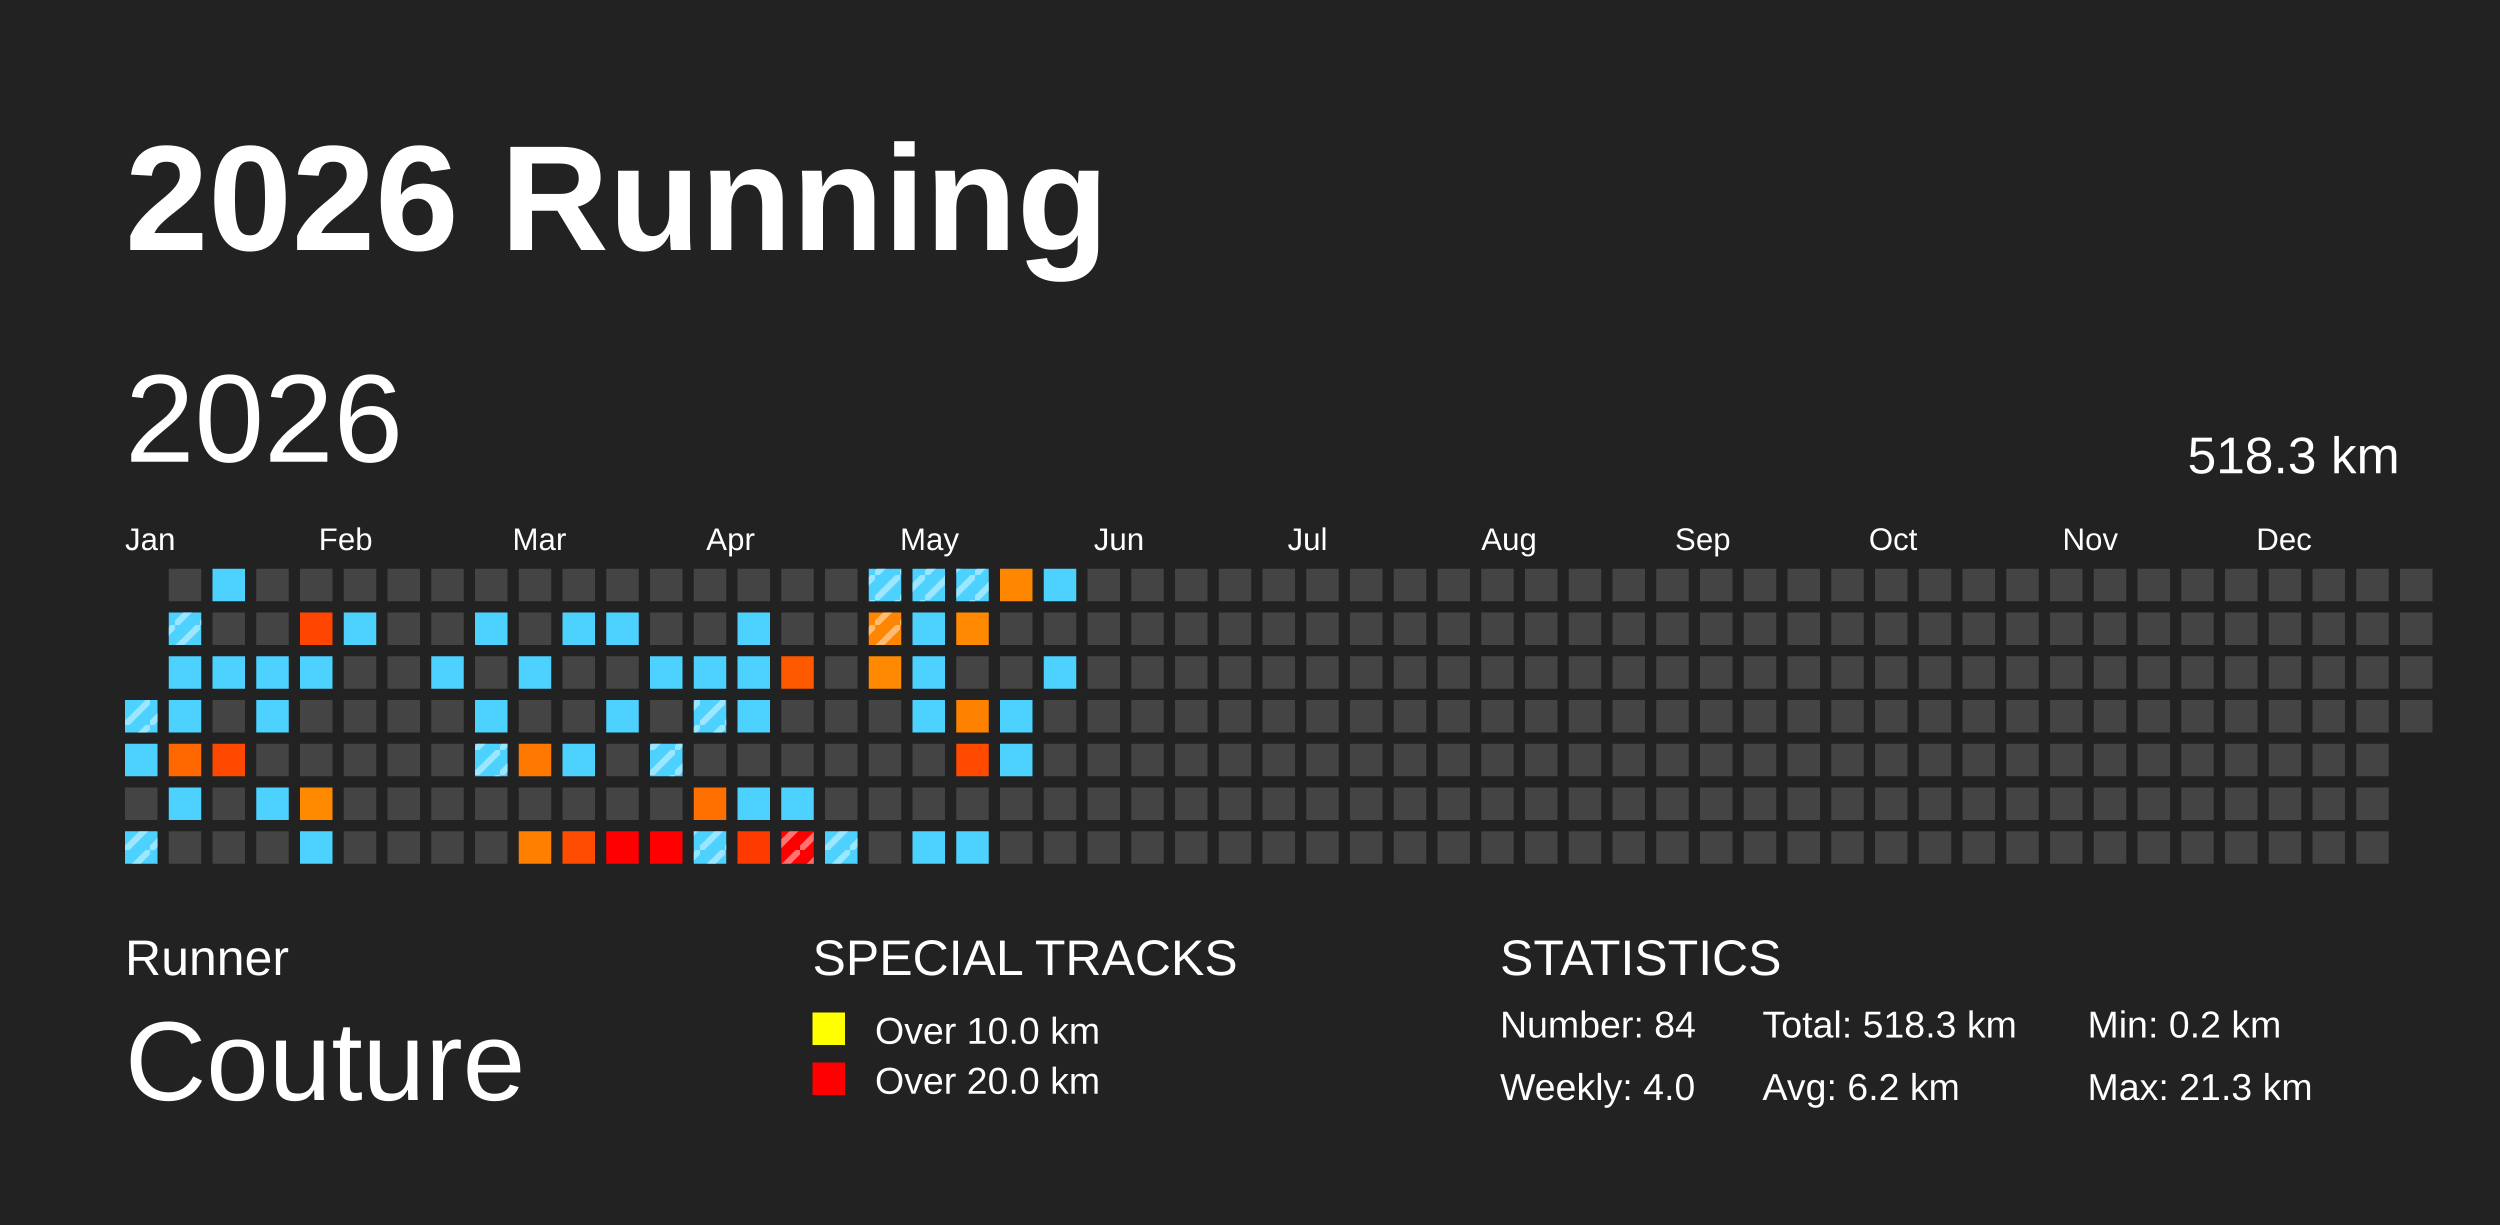
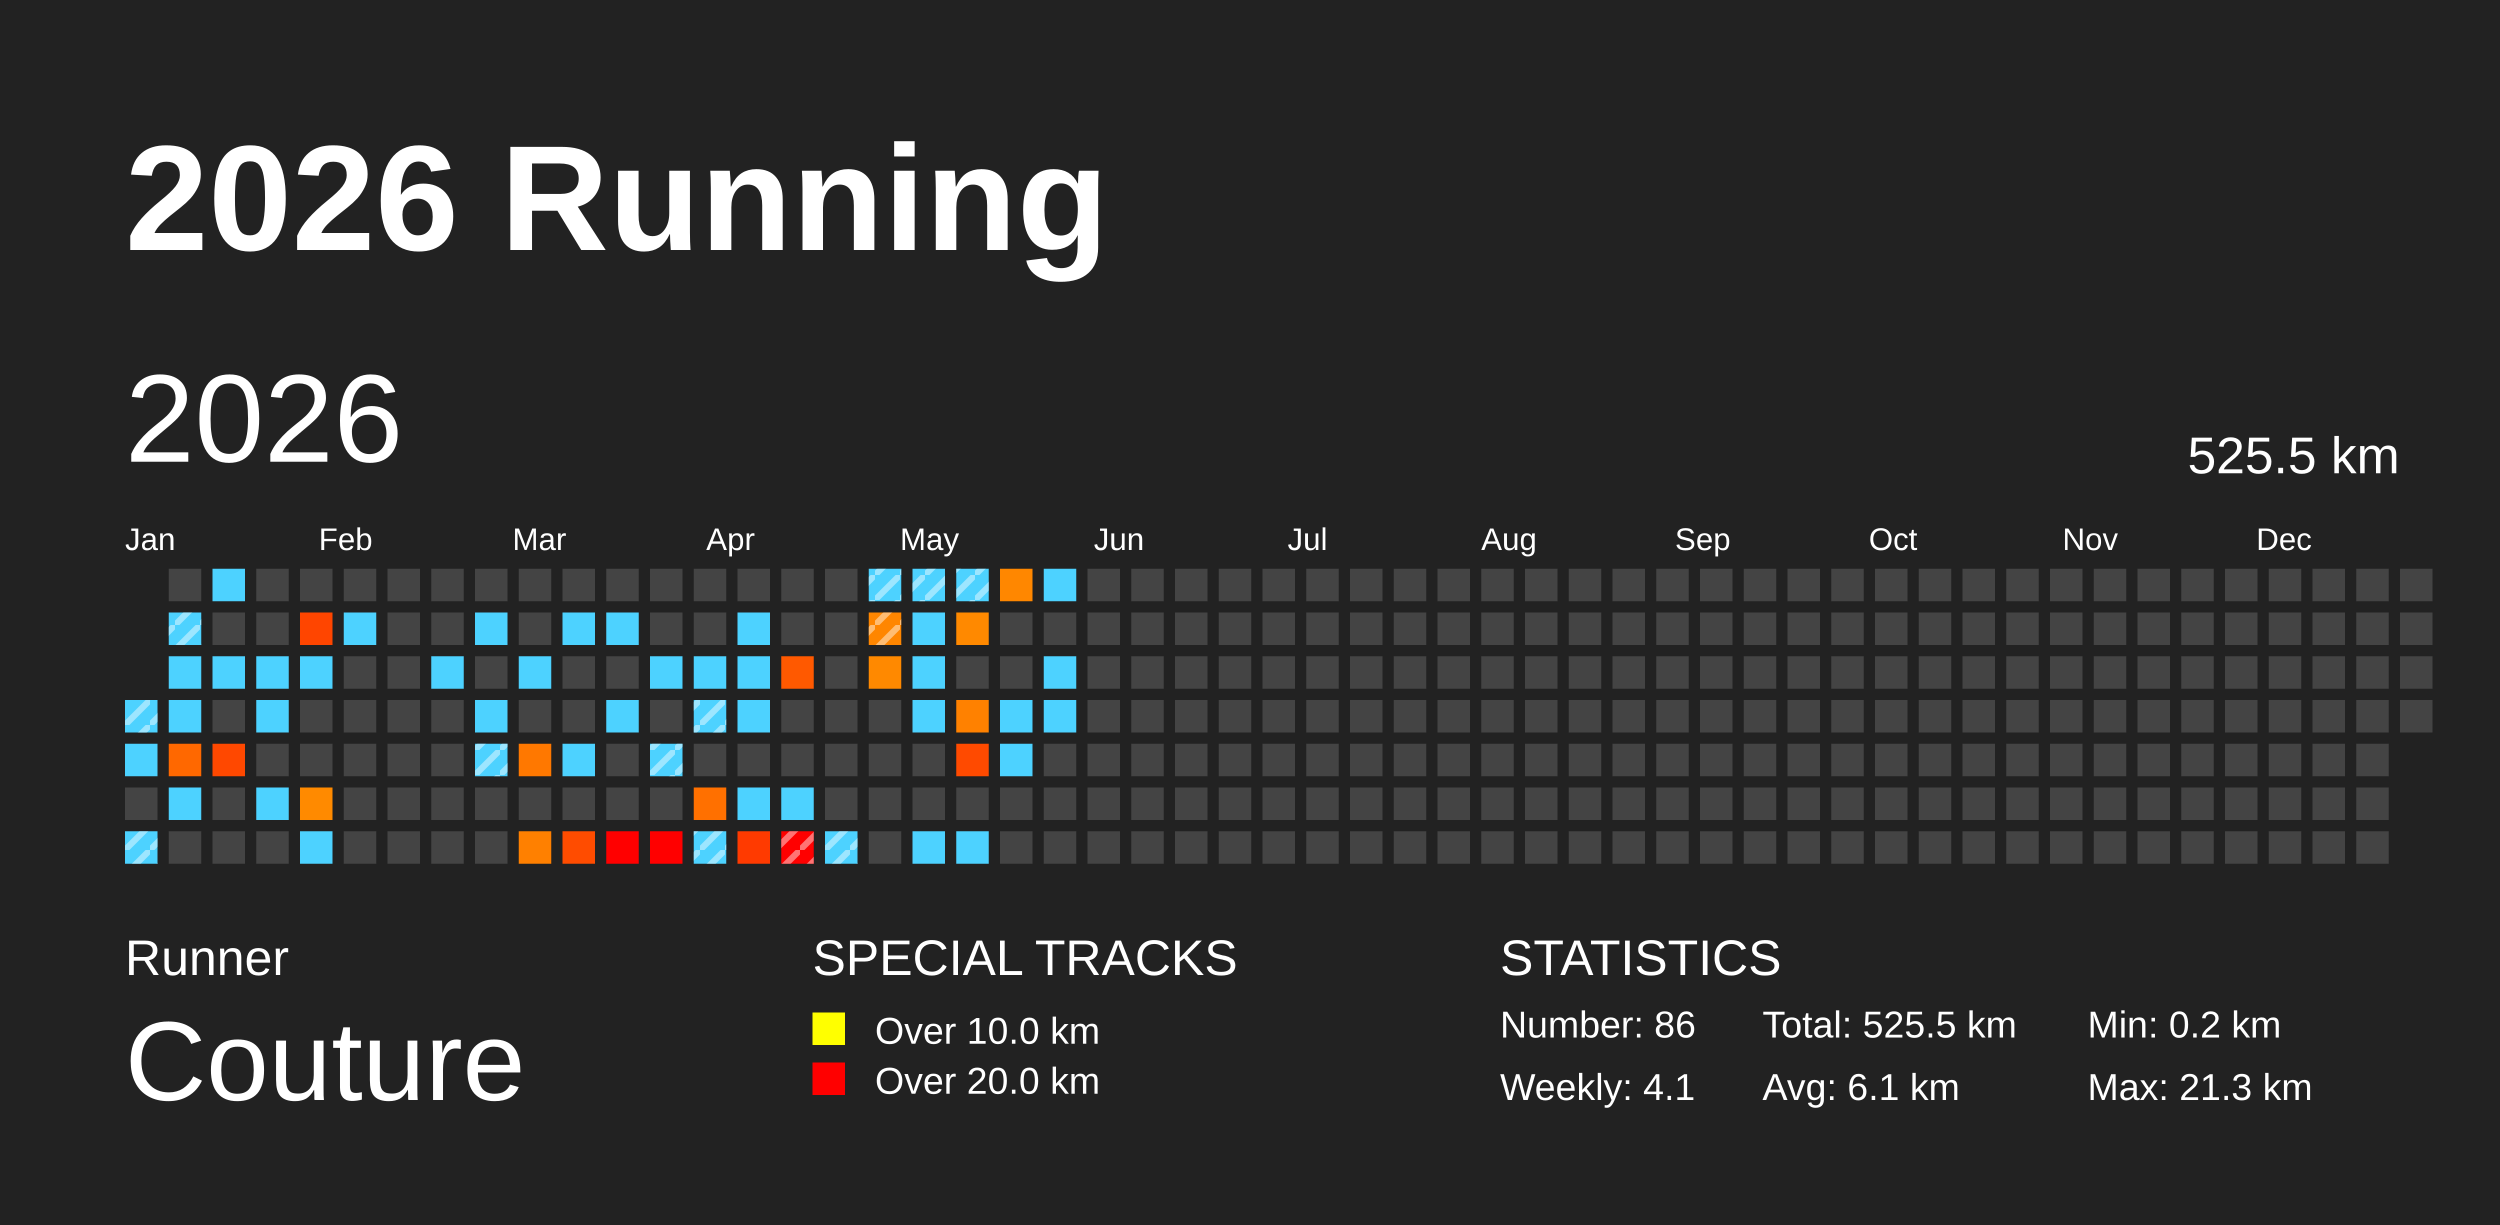
<svg xmlns="http://www.w3.org/2000/svg" baseProfile="full" height="98mm" version="1.1" viewBox="0,0,200,98" width="200mm">
  <defs>
    <pattern height="2" id="indoor-stripe" patternUnits="userSpaceOnUse" width="2">
      <line stroke="white" stroke-opacity="0.45" stroke-width="0.5" x1="0" x2="2" y1="2" y2="0" />
    </pattern>
  </defs>
  <rect fill="#222222" height="98" width="200" x="0" y="0" />
  <text fill="#FFFFFF" style="font-size:12px; font-family:Arial; font-weight:bold;" x="10" y="20">2026 Running</text>
  <text fill="#FFFFFF" style="font-size:4px; font-family:Arial" x="10" y="78">Runner</text>
  <text fill="#FFFFFF" style="font-size:9px; font-family:Arial" x="10" y="88">Couture</text>
  <text fill="#FFFFFF" style="font-size:4px; font-family:Arial" x="65" y="78">SPECIAL TRACKS</text>
  <rect fill="yellow" height="2.6" width="2.6" x="65" y="81" />
  <text fill="#FFFFFF" style="font-size:3px; font-family:Arial" x="70" y="83.5">Over 10.0 km</text>
  <rect fill="red" height="2.6" width="2.6" x="65" y="85" />
  <text fill="#FFFFFF" style="font-size:3px; font-family:Arial" x="70" y="87.5">Over 20.0 km</text>
  <text fill="#FFFFFF" style="font-size:4px; font-family:Arial" x="120" y="78">STATISTICS</text>
-   <text fill="#FFFFFF" style="font-size:3px; font-family:Arial" x="120" y="83">Number: 84</text>
-   <text fill="#FFFFFF" style="font-size:3px; font-family:Arial" x="120" y="88">Weekly: 4.0</text>
-   <text fill="#FFFFFF" style="font-size:3px; font-family:Arial" x="141" y="83">Total: 518.3 km</text>
-   <text fill="#FFFFFF" style="font-size:3px; font-family:Arial" x="141" y="88">Avg: 6.2 km</text>
+   <text fill="#FFFFFF" style="font-size:3px; font-family:Arial" x="120" y="83">Number: 86</text>
+   <text fill="#FFFFFF" style="font-size:3px; font-family:Arial" x="120" y="88">Weekly: 4.1</text>
+   <text fill="#FFFFFF" style="font-size:3px; font-family:Arial" x="141" y="83">Total: 525.5 km</text>
+   <text fill="#FFFFFF" style="font-size:3px; font-family:Arial" x="141" y="88">Avg: 6.1 km</text>
  <text fill="#FFFFFF" style="font-size:3px; font-family:Arial" x="167" y="83">Min: 0.2 km</text>
  <text fill="#FFFFFF" style="font-size:3px; font-family:Arial" x="167" y="88">Max: 21.3 km</text>
  <text dominant-baseline="hanging" fill="#FFFFFF" style="font-size:10.0px; font-family:Arial;" x="10" y="30">2026</text>
-   <text dominant-baseline="hanging" fill="#FFFFFF" style="font-size:4.125px; font-family:Arial;" x="175" y="35">518.3 km</text>
+   <text dominant-baseline="hanging" fill="#FFFFFF" style="font-size:4.125px; font-family:Arial;" x="175" y="35">525.5 km</text>
  <text fill="#FFFFFF" style="font-size:2.5px; font-family:Arial" x="10.0" y="44">Jan</text>
  <text fill="#FFFFFF" style="font-size:2.5px; font-family:Arial" x="25.5" y="44">Feb</text>
  <text fill="#FFFFFF" style="font-size:2.5px; font-family:Arial" x="41.0" y="44">Mar</text>
  <text fill="#FFFFFF" style="font-size:2.5px; font-family:Arial" x="56.5" y="44">Apr</text>
  <text fill="#FFFFFF" style="font-size:2.5px; font-family:Arial" x="72.0" y="44">May</text>
  <text fill="#FFFFFF" style="font-size:2.5px; font-family:Arial" x="87.5" y="44">Jun</text>
  <text fill="#FFFFFF" style="font-size:2.5px; font-family:Arial" x="103.0" y="44">Jul</text>
  <text fill="#FFFFFF" style="font-size:2.5px; font-family:Arial" x="118.5" y="44">Aug</text>
  <text fill="#FFFFFF" style="font-size:2.5px; font-family:Arial" x="134.0" y="44">Sep</text>
  <text fill="#FFFFFF" style="font-size:2.5px; font-family:Arial" x="149.5" y="44">Oct</text>
  <text fill="#FFFFFF" style="font-size:2.5px; font-family:Arial" x="165.0" y="44">Nov</text>
  <text fill="#FFFFFF" style="font-size:2.5px; font-family:Arial" x="180.5" y="44">Dec</text>
  <rect fill="#4dd2ff" height="2.6" width="2.6" x="10.0" y="56.0" />
  <rect fill="url(#indoor-stripe)" height="2.6" width="2.6" x="10.0" y="56.0" />
  <rect fill="#4dd2ff" height="2.6" width="2.6" x="10.0" y="59.5" />
  <rect fill="#444444" height="2.6" width="2.6" x="10.0" y="63.0" />
  <rect fill="#4dd2ff" height="2.6" width="2.6" x="10.0" y="66.5" />
  <rect fill="url(#indoor-stripe)" height="2.6" width="2.6" x="10.0" y="66.5" />
  <rect fill="#444444" height="2.6" width="2.6" x="13.5" y="45.5" />
  <rect fill="#4dd2ff" height="2.6" width="2.6" x="13.5" y="49.0" />
  <rect fill="url(#indoor-stripe)" height="2.6" width="2.6" x="13.5" y="49.0" />
  <rect fill="#4dd2ff" height="2.6" width="2.6" x="13.5" y="52.5" />
  <rect fill="#4dd2ff" height="2.6" width="2.6" x="13.5" y="56.0" />
  <rect fill="#ff6800" height="2.6" width="2.6" x="13.5" y="59.5" />
  <rect fill="#4dd2ff" height="2.6" width="2.6" x="13.5" y="63.0" />
  <rect fill="#444444" height="2.6" width="2.6" x="13.5" y="66.5" />
  <rect fill="#4dd2ff" height="2.6" width="2.6" x="17.0" y="45.5" />
  <rect fill="#444444" height="2.6" width="2.6" x="17.0" y="49.0" />
  <rect fill="#4dd2ff" height="2.6" width="2.6" x="17.0" y="52.5" />
  <rect fill="#444444" height="2.6" width="2.6" x="17.0" y="56.0" />
  <rect fill="#ff4800" height="2.6" width="2.6" x="17.0" y="59.5" />
  <rect fill="#444444" height="2.6" width="2.6" x="17.0" y="63.0" />
  <rect fill="#444444" height="2.6" width="2.6" x="17.0" y="66.5" />
  <rect fill="#444444" height="2.6" width="2.6" x="20.5" y="45.5" />
  <rect fill="#444444" height="2.6" width="2.6" x="20.5" y="49.0" />
  <rect fill="#4dd2ff" height="2.6" width="2.6" x="20.5" y="52.5" />
  <rect fill="#4dd2ff" height="2.6" width="2.6" x="20.5" y="56.0" />
  <rect fill="#444444" height="2.6" width="2.6" x="20.5" y="59.5" />
  <rect fill="#4dd2ff" height="2.6" width="2.6" x="20.5" y="63.0" />
  <rect fill="#444444" height="2.6" width="2.6" x="20.5" y="66.5" />
  <rect fill="#444444" height="2.6" width="2.6" x="24.0" y="45.5" />
  <rect fill="#ff4500" height="2.6" width="2.6" x="24.0" y="49.0" />
  <rect fill="#4dd2ff" height="2.6" width="2.6" x="24.0" y="52.5" />
  <rect fill="#444444" height="2.6" width="2.6" x="24.0" y="56.0" />
  <rect fill="#444444" height="2.6" width="2.6" x="24.0" y="59.5" />
  <rect fill="#ff8a00" height="2.6" width="2.6" x="24.0" y="63.0" />
  <rect fill="#4dd2ff" height="2.6" width="2.6" x="24.0" y="66.5" />
  <rect fill="#444444" height="2.6" width="2.6" x="27.5" y="45.5" />
  <rect fill="#4dd2ff" height="2.6" width="2.6" x="27.5" y="49.0" />
  <rect fill="#444444" height="2.6" width="2.6" x="27.5" y="52.5" />
  <rect fill="#444444" height="2.6" width="2.6" x="27.5" y="56.0" />
  <rect fill="#444444" height="2.6" width="2.6" x="27.5" y="59.5" />
  <rect fill="#444444" height="2.6" width="2.6" x="27.5" y="63.0" />
  <rect fill="#444444" height="2.6" width="2.6" x="27.5" y="66.5" />
  <rect fill="#444444" height="2.6" width="2.6" x="31.0" y="45.5" />
  <rect fill="#444444" height="2.6" width="2.6" x="31.0" y="49.0" />
  <rect fill="#444444" height="2.6" width="2.6" x="31.0" y="52.5" />
  <rect fill="#444444" height="2.6" width="2.6" x="31.0" y="56.0" />
  <rect fill="#444444" height="2.6" width="2.6" x="31.0" y="59.5" />
  <rect fill="#444444" height="2.6" width="2.6" x="31.0" y="63.0" />
  <rect fill="#444444" height="2.6" width="2.6" x="31.0" y="66.5" />
  <rect fill="#444444" height="2.6" width="2.6" x="34.5" y="45.5" />
  <rect fill="#444444" height="2.6" width="2.6" x="34.5" y="49.0" />
  <rect fill="#4dd2ff" height="2.6" width="2.6" x="34.5" y="52.5" />
  <rect fill="#444444" height="2.6" width="2.6" x="34.5" y="56.0" />
  <rect fill="#444444" height="2.6" width="2.6" x="34.5" y="59.5" />
  <rect fill="#444444" height="2.6" width="2.6" x="34.5" y="63.0" />
  <rect fill="#444444" height="2.6" width="2.6" x="34.5" y="66.5" />
  <rect fill="#444444" height="2.6" width="2.6" x="38.0" y="45.5" />
  <rect fill="#4dd2ff" height="2.6" width="2.6" x="38.0" y="49.0" />
  <rect fill="#444444" height="2.6" width="2.6" x="38.0" y="52.5" />
  <rect fill="#4dd2ff" height="2.6" width="2.6" x="38.0" y="56.0" />
  <rect fill="#4dd2ff" height="2.6" width="2.6" x="38.0" y="59.5" />
  <rect fill="url(#indoor-stripe)" height="2.6" width="2.6" x="38.0" y="59.5" />
  <rect fill="#444444" height="2.6" width="2.6" x="38.0" y="63.0" />
  <rect fill="#444444" height="2.6" width="2.6" x="38.0" y="66.5" />
  <rect fill="#444444" height="2.6" width="2.6" x="41.5" y="45.5" />
  <rect fill="#444444" height="2.6" width="2.6" x="41.5" y="49.0" />
  <rect fill="#4dd2ff" height="2.6" width="2.6" x="41.5" y="52.5" />
  <rect fill="#444444" height="2.6" width="2.6" x="41.5" y="56.0" />
  <rect fill="#ff7800" height="2.6" width="2.6" x="41.5" y="59.5" />
  <rect fill="#444444" height="2.6" width="2.6" x="41.5" y="63.0" />
  <rect fill="#ff8000" height="2.6" width="2.6" x="41.5" y="66.5" />
  <rect fill="#444444" height="2.6" width="2.6" x="45.0" y="45.5" />
  <rect fill="#4dd2ff" height="2.6" width="2.6" x="45.0" y="49.0" />
  <rect fill="#444444" height="2.6" width="2.6" x="45.0" y="52.5" />
  <rect fill="#444444" height="2.6" width="2.6" x="45.0" y="56.0" />
  <rect fill="#4dd2ff" height="2.6" width="2.6" x="45.0" y="59.5" />
  <rect fill="#444444" height="2.6" width="2.6" x="45.0" y="63.0" />
  <rect fill="#ff4c00" height="2.6" width="2.6" x="45.0" y="66.5" />
  <rect fill="#444444" height="2.6" width="2.6" x="48.5" y="45.5" />
  <rect fill="#4dd2ff" height="2.6" width="2.6" x="48.5" y="49.0" />
  <rect fill="#444444" height="2.6" width="2.6" x="48.5" y="52.5" />
  <rect fill="#4dd2ff" height="2.6" width="2.6" x="48.5" y="56.0" />
  <rect fill="#444444" height="2.6" width="2.6" x="48.5" y="59.5" />
  <rect fill="#444444" height="2.6" width="2.6" x="48.5" y="63.0" />
  <rect fill="red" height="2.6" width="2.6" x="48.5" y="66.5" />
  <rect fill="#444444" height="2.6" width="2.6" x="52.0" y="45.5" />
  <rect fill="#444444" height="2.6" width="2.6" x="52.0" y="49.0" />
  <rect fill="#4dd2ff" height="2.6" width="2.6" x="52.0" y="52.5" />
  <rect fill="#444444" height="2.6" width="2.6" x="52.0" y="56.0" />
  <rect fill="#4dd2ff" height="2.6" width="2.6" x="52.0" y="59.5" />
  <rect fill="url(#indoor-stripe)" height="2.6" width="2.6" x="52.0" y="59.5" />
  <rect fill="#444444" height="2.6" width="2.6" x="52.0" y="63.0" />
  <rect fill="red" height="2.6" width="2.6" x="52.0" y="66.5" />
  <rect fill="#444444" height="2.6" width="2.6" x="55.5" y="45.5" />
  <rect fill="#444444" height="2.6" width="2.6" x="55.5" y="49.0" />
  <rect fill="#4dd2ff" height="2.6" width="2.6" x="55.5" y="52.5" />
  <rect fill="#4dd2ff" height="2.6" width="2.6" x="55.5" y="56.0" />
  <rect fill="url(#indoor-stripe)" height="2.6" width="2.6" x="55.5" y="56.0" />
  <rect fill="#444444" height="2.6" width="2.6" x="55.5" y="59.5" />
  <rect fill="#ff7000" height="2.6" width="2.6" x="55.5" y="63.0" />
  <rect fill="#4dd2ff" height="2.6" width="2.6" x="55.5" y="66.5" />
  <rect fill="url(#indoor-stripe)" height="2.6" width="2.6" x="55.5" y="66.5" />
  <rect fill="#444444" height="2.6" width="2.6" x="59.0" y="45.5" />
  <rect fill="#4dd2ff" height="2.6" width="2.6" x="59.0" y="49.0" />
  <rect fill="#4dd2ff" height="2.6" width="2.6" x="59.0" y="52.5" />
  <rect fill="#4dd2ff" height="2.6" width="2.6" x="59.0" y="56.0" />
  <rect fill="#444444" height="2.6" width="2.6" x="59.0" y="59.5" />
  <rect fill="#4dd2ff" height="2.6" width="2.6" x="59.0" y="63.0" />
  <rect fill="#ff3a00" height="2.6" width="2.6" x="59.0" y="66.5" />
  <rect fill="#444444" height="2.6" width="2.6" x="62.5" y="45.5" />
  <rect fill="#444444" height="2.6" width="2.6" x="62.5" y="49.0" />
  <rect fill="#ff5900" height="2.6" width="2.6" x="62.5" y="52.5" />
  <rect fill="#444444" height="2.6" width="2.6" x="62.5" y="56.0" />
  <rect fill="#444444" height="2.6" width="2.6" x="62.5" y="59.5" />
  <rect fill="#4dd2ff" height="2.6" width="2.6" x="62.5" y="63.0" />
  <rect fill="red" height="2.6" width="2.6" x="62.5" y="66.5" />
  <rect fill="url(#indoor-stripe)" height="2.6" width="2.6" x="62.5" y="66.5" />
  <rect fill="#444444" height="2.6" width="2.6" x="66.0" y="45.5" />
  <rect fill="#444444" height="2.6" width="2.6" x="66.0" y="49.0" />
  <rect fill="#444444" height="2.6" width="2.6" x="66.0" y="52.5" />
  <rect fill="#444444" height="2.6" width="2.6" x="66.0" y="56.0" />
  <rect fill="#444444" height="2.6" width="2.6" x="66.0" y="59.5" />
  <rect fill="#444444" height="2.6" width="2.6" x="66.0" y="63.0" />
  <rect fill="#4dd2ff" height="2.6" width="2.6" x="66.0" y="66.5" />
  <rect fill="url(#indoor-stripe)" height="2.6" width="2.6" x="66.0" y="66.5" />
  <rect fill="#4dd2ff" height="2.6" width="2.6" x="69.5" y="45.5" />
  <rect fill="url(#indoor-stripe)" height="2.6" width="2.6" x="69.5" y="45.5" />
  <rect fill="#ff8600" height="2.6" width="2.6" x="69.5" y="49.0" />
  <rect fill="url(#indoor-stripe)" height="2.6" width="2.6" x="69.5" y="49.0" />
  <rect fill="#ff8900" height="2.6" width="2.6" x="69.5" y="52.5" />
  <rect fill="#444444" height="2.6" width="2.6" x="69.5" y="56.0" />
  <rect fill="#444444" height="2.6" width="2.6" x="69.5" y="59.5" />
  <rect fill="#444444" height="2.6" width="2.6" x="69.5" y="63.0" />
  <rect fill="#444444" height="2.6" width="2.6" x="69.5" y="66.5" />
  <rect fill="#4dd2ff" height="2.6" width="2.6" x="73.0" y="45.5" />
  <rect fill="url(#indoor-stripe)" height="2.6" width="2.6" x="73.0" y="45.5" />
  <rect fill="#4dd2ff" height="2.6" width="2.6" x="73.0" y="49.0" />
  <rect fill="#4dd2ff" height="2.6" width="2.6" x="73.0" y="52.5" />
  <rect fill="#4dd2ff" height="2.6" width="2.6" x="73.0" y="56.0" />
  <rect fill="#444444" height="2.6" width="2.6" x="73.0" y="59.5" />
  <rect fill="#444444" height="2.6" width="2.6" x="73.0" y="63.0" />
  <rect fill="#4dd2ff" height="2.6" width="2.6" x="73.0" y="66.5" />
  <rect fill="#4dd2ff" height="2.6" width="2.6" x="76.5" y="45.5" />
  <rect fill="url(#indoor-stripe)" height="2.6" width="2.6" x="76.5" y="45.5" />
  <rect fill="#ff8900" height="2.6" width="2.6" x="76.5" y="49.0" />
  <rect fill="#444444" height="2.6" width="2.6" x="76.5" y="52.5" />
  <rect fill="#ff8100" height="2.6" width="2.6" x="76.5" y="56.0" />
  <rect fill="#ff4a00" height="2.6" width="2.6" x="76.5" y="59.5" />
  <rect fill="#444444" height="2.6" width="2.6" x="76.5" y="63.0" />
  <rect fill="#4dd2ff" height="2.6" width="2.6" x="76.5" y="66.5" />
  <rect fill="#ff8700" height="2.6" width="2.6" x="80.0" y="45.5" />
  <rect fill="#444444" height="2.6" width="2.6" x="80.0" y="49.0" />
  <rect fill="#444444" height="2.6" width="2.6" x="80.0" y="52.5" />
  <rect fill="#4dd2ff" height="2.6" width="2.6" x="80.0" y="56.0" />
  <rect fill="#4dd2ff" height="2.6" width="2.6" x="80.0" y="59.5" />
  <rect fill="#444444" height="2.6" width="2.6" x="80.0" y="63.0" />
  <rect fill="#444444" height="2.6" width="2.6" x="80.0" y="66.5" />
  <rect fill="#4dd2ff" height="2.6" width="2.6" x="83.5" y="45.5" />
  <rect fill="#444444" height="2.6" width="2.6" x="83.5" y="49.0" />
  <rect fill="#4dd2ff" height="2.6" width="2.6" x="83.5" y="52.5" />
-   <rect fill="#444444" height="2.6" width="2.6" x="83.5" y="56.0" />
+   <rect fill="#4dd2ff" height="2.6" width="2.6" x="83.5" y="56.0" />
  <rect fill="#444444" height="2.6" width="2.6" x="83.5" y="59.5" />
  <rect fill="#444444" height="2.6" width="2.6" x="83.5" y="63.0" />
  <rect fill="#444444" height="2.6" width="2.6" x="83.5" y="66.5" />
  <rect fill="#444444" height="2.6" width="2.6" x="87.0" y="45.5" />
  <rect fill="#444444" height="2.6" width="2.6" x="87.0" y="49.0" />
  <rect fill="#444444" height="2.6" width="2.6" x="87.0" y="52.5" />
  <rect fill="#444444" height="2.6" width="2.6" x="87.0" y="56.0" />
  <rect fill="#444444" height="2.6" width="2.6" x="87.0" y="59.5" />
  <rect fill="#444444" height="2.6" width="2.6" x="87.0" y="63.0" />
  <rect fill="#444444" height="2.6" width="2.6" x="87.0" y="66.5" />
  <rect fill="#444444" height="2.6" width="2.6" x="90.5" y="45.5" />
  <rect fill="#444444" height="2.6" width="2.6" x="90.5" y="49.0" />
  <rect fill="#444444" height="2.6" width="2.6" x="90.5" y="52.5" />
  <rect fill="#444444" height="2.6" width="2.6" x="90.5" y="56.0" />
  <rect fill="#444444" height="2.6" width="2.6" x="90.5" y="59.5" />
  <rect fill="#444444" height="2.6" width="2.6" x="90.5" y="63.0" />
  <rect fill="#444444" height="2.6" width="2.6" x="90.5" y="66.5" />
  <rect fill="#444444" height="2.6" width="2.6" x="94.0" y="45.5" />
  <rect fill="#444444" height="2.6" width="2.6" x="94.0" y="49.0" />
  <rect fill="#444444" height="2.6" width="2.6" x="94.0" y="52.5" />
  <rect fill="#444444" height="2.6" width="2.6" x="94.0" y="56.0" />
  <rect fill="#444444" height="2.6" width="2.6" x="94.0" y="59.5" />
  <rect fill="#444444" height="2.6" width="2.6" x="94.0" y="63.0" />
  <rect fill="#444444" height="2.6" width="2.6" x="94.0" y="66.5" />
  <rect fill="#444444" height="2.6" width="2.6" x="97.5" y="45.5" />
  <rect fill="#444444" height="2.6" width="2.6" x="97.5" y="49.0" />
  <rect fill="#444444" height="2.6" width="2.6" x="97.5" y="52.5" />
  <rect fill="#444444" height="2.6" width="2.6" x="97.5" y="56.0" />
  <rect fill="#444444" height="2.6" width="2.6" x="97.5" y="59.5" />
  <rect fill="#444444" height="2.6" width="2.6" x="97.5" y="63.0" />
  <rect fill="#444444" height="2.6" width="2.6" x="97.5" y="66.5" />
  <rect fill="#444444" height="2.6" width="2.6" x="101.0" y="45.5" />
  <rect fill="#444444" height="2.6" width="2.6" x="101.0" y="49.0" />
  <rect fill="#444444" height="2.6" width="2.6" x="101.0" y="52.5" />
  <rect fill="#444444" height="2.6" width="2.6" x="101.0" y="56.0" />
  <rect fill="#444444" height="2.6" width="2.6" x="101.0" y="59.5" />
  <rect fill="#444444" height="2.6" width="2.6" x="101.0" y="63.0" />
  <rect fill="#444444" height="2.6" width="2.6" x="101.0" y="66.5" />
  <rect fill="#444444" height="2.6" width="2.6" x="104.5" y="45.5" />
  <rect fill="#444444" height="2.6" width="2.6" x="104.5" y="49.0" />
  <rect fill="#444444" height="2.6" width="2.6" x="104.5" y="52.5" />
  <rect fill="#444444" height="2.6" width="2.6" x="104.5" y="56.0" />
  <rect fill="#444444" height="2.6" width="2.6" x="104.5" y="59.5" />
  <rect fill="#444444" height="2.6" width="2.6" x="104.5" y="63.0" />
  <rect fill="#444444" height="2.6" width="2.6" x="104.5" y="66.5" />
  <rect fill="#444444" height="2.6" width="2.6" x="108.0" y="45.5" />
  <rect fill="#444444" height="2.6" width="2.6" x="108.0" y="49.0" />
  <rect fill="#444444" height="2.6" width="2.6" x="108.0" y="52.5" />
  <rect fill="#444444" height="2.6" width="2.6" x="108.0" y="56.0" />
  <rect fill="#444444" height="2.6" width="2.6" x="108.0" y="59.5" />
  <rect fill="#444444" height="2.6" width="2.6" x="108.0" y="63.0" />
  <rect fill="#444444" height="2.6" width="2.6" x="108.0" y="66.5" />
  <rect fill="#444444" height="2.6" width="2.6" x="111.5" y="45.5" />
  <rect fill="#444444" height="2.6" width="2.6" x="111.5" y="49.0" />
  <rect fill="#444444" height="2.6" width="2.6" x="111.5" y="52.5" />
  <rect fill="#444444" height="2.6" width="2.6" x="111.5" y="56.0" />
  <rect fill="#444444" height="2.6" width="2.6" x="111.5" y="59.5" />
  <rect fill="#444444" height="2.6" width="2.6" x="111.5" y="63.0" />
  <rect fill="#444444" height="2.6" width="2.6" x="111.5" y="66.5" />
  <rect fill="#444444" height="2.6" width="2.6" x="115.0" y="45.5" />
  <rect fill="#444444" height="2.6" width="2.6" x="115.0" y="49.0" />
  <rect fill="#444444" height="2.6" width="2.6" x="115.0" y="52.5" />
  <rect fill="#444444" height="2.6" width="2.6" x="115.0" y="56.0" />
  <rect fill="#444444" height="2.6" width="2.6" x="115.0" y="59.5" />
  <rect fill="#444444" height="2.6" width="2.6" x="115.0" y="63.0" />
  <rect fill="#444444" height="2.6" width="2.6" x="115.0" y="66.5" />
  <rect fill="#444444" height="2.6" width="2.6" x="118.5" y="45.5" />
  <rect fill="#444444" height="2.6" width="2.6" x="118.5" y="49.0" />
  <rect fill="#444444" height="2.6" width="2.6" x="118.5" y="52.5" />
  <rect fill="#444444" height="2.6" width="2.6" x="118.5" y="56.0" />
  <rect fill="#444444" height="2.6" width="2.6" x="118.5" y="59.5" />
  <rect fill="#444444" height="2.6" width="2.6" x="118.5" y="63.0" />
  <rect fill="#444444" height="2.6" width="2.6" x="118.5" y="66.5" />
  <rect fill="#444444" height="2.6" width="2.6" x="122.0" y="45.5" />
  <rect fill="#444444" height="2.6" width="2.6" x="122.0" y="49.0" />
  <rect fill="#444444" height="2.6" width="2.6" x="122.0" y="52.5" />
  <rect fill="#444444" height="2.6" width="2.6" x="122.0" y="56.0" />
  <rect fill="#444444" height="2.6" width="2.6" x="122.0" y="59.5" />
  <rect fill="#444444" height="2.6" width="2.6" x="122.0" y="63.0" />
  <rect fill="#444444" height="2.6" width="2.6" x="122.0" y="66.5" />
  <rect fill="#444444" height="2.6" width="2.6" x="125.5" y="45.5" />
  <rect fill="#444444" height="2.6" width="2.6" x="125.5" y="49.0" />
  <rect fill="#444444" height="2.6" width="2.6" x="125.5" y="52.5" />
  <rect fill="#444444" height="2.6" width="2.6" x="125.5" y="56.0" />
  <rect fill="#444444" height="2.6" width="2.6" x="125.5" y="59.5" />
  <rect fill="#444444" height="2.6" width="2.6" x="125.5" y="63.0" />
  <rect fill="#444444" height="2.6" width="2.6" x="125.5" y="66.5" />
  <rect fill="#444444" height="2.6" width="2.6" x="129.0" y="45.5" />
  <rect fill="#444444" height="2.6" width="2.6" x="129.0" y="49.0" />
  <rect fill="#444444" height="2.6" width="2.6" x="129.0" y="52.5" />
  <rect fill="#444444" height="2.6" width="2.6" x="129.0" y="56.0" />
  <rect fill="#444444" height="2.6" width="2.6" x="129.0" y="59.5" />
  <rect fill="#444444" height="2.6" width="2.6" x="129.0" y="63.0" />
  <rect fill="#444444" height="2.6" width="2.6" x="129.0" y="66.5" />
  <rect fill="#444444" height="2.6" width="2.6" x="132.5" y="45.5" />
  <rect fill="#444444" height="2.6" width="2.6" x="132.5" y="49.0" />
  <rect fill="#444444" height="2.6" width="2.6" x="132.5" y="52.5" />
  <rect fill="#444444" height="2.6" width="2.6" x="132.5" y="56.0" />
  <rect fill="#444444" height="2.6" width="2.6" x="132.5" y="59.5" />
  <rect fill="#444444" height="2.6" width="2.6" x="132.5" y="63.0" />
  <rect fill="#444444" height="2.6" width="2.6" x="132.5" y="66.5" />
  <rect fill="#444444" height="2.6" width="2.6" x="136.0" y="45.5" />
  <rect fill="#444444" height="2.6" width="2.6" x="136.0" y="49.0" />
  <rect fill="#444444" height="2.6" width="2.6" x="136.0" y="52.5" />
  <rect fill="#444444" height="2.6" width="2.6" x="136.0" y="56.0" />
  <rect fill="#444444" height="2.6" width="2.6" x="136.0" y="59.5" />
  <rect fill="#444444" height="2.6" width="2.6" x="136.0" y="63.0" />
  <rect fill="#444444" height="2.6" width="2.6" x="136.0" y="66.5" />
  <rect fill="#444444" height="2.6" width="2.6" x="139.5" y="45.5" />
  <rect fill="#444444" height="2.6" width="2.6" x="139.5" y="49.0" />
  <rect fill="#444444" height="2.6" width="2.6" x="139.5" y="52.5" />
  <rect fill="#444444" height="2.6" width="2.6" x="139.5" y="56.0" />
  <rect fill="#444444" height="2.6" width="2.6" x="139.5" y="59.5" />
  <rect fill="#444444" height="2.6" width="2.6" x="139.5" y="63.0" />
  <rect fill="#444444" height="2.6" width="2.6" x="139.5" y="66.5" />
  <rect fill="#444444" height="2.6" width="2.6" x="143.0" y="45.5" />
  <rect fill="#444444" height="2.6" width="2.6" x="143.0" y="49.0" />
  <rect fill="#444444" height="2.6" width="2.6" x="143.0" y="52.5" />
  <rect fill="#444444" height="2.6" width="2.6" x="143.0" y="56.0" />
  <rect fill="#444444" height="2.6" width="2.6" x="143.0" y="59.5" />
  <rect fill="#444444" height="2.6" width="2.6" x="143.0" y="63.0" />
  <rect fill="#444444" height="2.6" width="2.6" x="143.0" y="66.5" />
  <rect fill="#444444" height="2.6" width="2.6" x="146.5" y="45.5" />
  <rect fill="#444444" height="2.6" width="2.6" x="146.5" y="49.0" />
  <rect fill="#444444" height="2.6" width="2.6" x="146.5" y="52.5" />
  <rect fill="#444444" height="2.6" width="2.6" x="146.5" y="56.0" />
  <rect fill="#444444" height="2.6" width="2.6" x="146.5" y="59.5" />
  <rect fill="#444444" height="2.6" width="2.6" x="146.5" y="63.0" />
  <rect fill="#444444" height="2.6" width="2.6" x="146.5" y="66.5" />
  <rect fill="#444444" height="2.6" width="2.6" x="150.0" y="45.5" />
  <rect fill="#444444" height="2.6" width="2.6" x="150.0" y="49.0" />
  <rect fill="#444444" height="2.6" width="2.6" x="150.0" y="52.5" />
  <rect fill="#444444" height="2.6" width="2.6" x="150.0" y="56.0" />
  <rect fill="#444444" height="2.6" width="2.6" x="150.0" y="59.5" />
  <rect fill="#444444" height="2.6" width="2.6" x="150.0" y="63.0" />
  <rect fill="#444444" height="2.6" width="2.6" x="150.0" y="66.5" />
  <rect fill="#444444" height="2.6" width="2.6" x="153.5" y="45.5" />
  <rect fill="#444444" height="2.6" width="2.6" x="153.5" y="49.0" />
  <rect fill="#444444" height="2.6" width="2.6" x="153.5" y="52.5" />
  <rect fill="#444444" height="2.6" width="2.6" x="153.5" y="56.0" />
  <rect fill="#444444" height="2.6" width="2.6" x="153.5" y="59.5" />
  <rect fill="#444444" height="2.6" width="2.6" x="153.5" y="63.0" />
  <rect fill="#444444" height="2.6" width="2.6" x="153.5" y="66.5" />
  <rect fill="#444444" height="2.6" width="2.6" x="157.0" y="45.5" />
  <rect fill="#444444" height="2.6" width="2.6" x="157.0" y="49.0" />
  <rect fill="#444444" height="2.6" width="2.6" x="157.0" y="52.5" />
  <rect fill="#444444" height="2.6" width="2.6" x="157.0" y="56.0" />
  <rect fill="#444444" height="2.6" width="2.6" x="157.0" y="59.5" />
  <rect fill="#444444" height="2.6" width="2.6" x="157.0" y="63.0" />
  <rect fill="#444444" height="2.6" width="2.6" x="157.0" y="66.5" />
  <rect fill="#444444" height="2.6" width="2.6" x="160.5" y="45.5" />
  <rect fill="#444444" height="2.6" width="2.6" x="160.5" y="49.0" />
  <rect fill="#444444" height="2.6" width="2.6" x="160.5" y="52.5" />
  <rect fill="#444444" height="2.6" width="2.6" x="160.5" y="56.0" />
  <rect fill="#444444" height="2.6" width="2.6" x="160.5" y="59.5" />
  <rect fill="#444444" height="2.6" width="2.6" x="160.5" y="63.0" />
  <rect fill="#444444" height="2.6" width="2.6" x="160.5" y="66.5" />
  <rect fill="#444444" height="2.6" width="2.6" x="164.0" y="45.5" />
  <rect fill="#444444" height="2.6" width="2.6" x="164.0" y="49.0" />
  <rect fill="#444444" height="2.6" width="2.6" x="164.0" y="52.5" />
  <rect fill="#444444" height="2.6" width="2.6" x="164.0" y="56.0" />
  <rect fill="#444444" height="2.6" width="2.6" x="164.0" y="59.5" />
  <rect fill="#444444" height="2.6" width="2.6" x="164.0" y="63.0" />
  <rect fill="#444444" height="2.6" width="2.6" x="164.0" y="66.5" />
  <rect fill="#444444" height="2.6" width="2.6" x="167.5" y="45.5" />
  <rect fill="#444444" height="2.6" width="2.6" x="167.5" y="49.0" />
  <rect fill="#444444" height="2.6" width="2.6" x="167.5" y="52.5" />
  <rect fill="#444444" height="2.6" width="2.6" x="167.5" y="56.0" />
  <rect fill="#444444" height="2.6" width="2.6" x="167.5" y="59.5" />
  <rect fill="#444444" height="2.6" width="2.6" x="167.5" y="63.0" />
  <rect fill="#444444" height="2.6" width="2.6" x="167.5" y="66.5" />
  <rect fill="#444444" height="2.6" width="2.6" x="171.0" y="45.5" />
  <rect fill="#444444" height="2.6" width="2.6" x="171.0" y="49.0" />
  <rect fill="#444444" height="2.6" width="2.6" x="171.0" y="52.5" />
  <rect fill="#444444" height="2.6" width="2.6" x="171.0" y="56.0" />
  <rect fill="#444444" height="2.6" width="2.6" x="171.0" y="59.5" />
  <rect fill="#444444" height="2.6" width="2.6" x="171.0" y="63.0" />
  <rect fill="#444444" height="2.6" width="2.6" x="171.0" y="66.5" />
  <rect fill="#444444" height="2.6" width="2.6" x="174.5" y="45.5" />
  <rect fill="#444444" height="2.6" width="2.6" x="174.5" y="49.0" />
  <rect fill="#444444" height="2.6" width="2.6" x="174.5" y="52.5" />
  <rect fill="#444444" height="2.6" width="2.6" x="174.5" y="56.0" />
  <rect fill="#444444" height="2.6" width="2.6" x="174.5" y="59.5" />
  <rect fill="#444444" height="2.6" width="2.6" x="174.5" y="63.0" />
  <rect fill="#444444" height="2.6" width="2.6" x="174.5" y="66.5" />
  <rect fill="#444444" height="2.6" width="2.6" x="178.0" y="45.5" />
  <rect fill="#444444" height="2.6" width="2.6" x="178.0" y="49.0" />
  <rect fill="#444444" height="2.6" width="2.6" x="178.0" y="52.5" />
  <rect fill="#444444" height="2.6" width="2.6" x="178.0" y="56.0" />
  <rect fill="#444444" height="2.6" width="2.6" x="178.0" y="59.5" />
  <rect fill="#444444" height="2.6" width="2.6" x="178.0" y="63.0" />
  <rect fill="#444444" height="2.6" width="2.6" x="178.0" y="66.5" />
  <rect fill="#444444" height="2.6" width="2.6" x="181.5" y="45.5" />
  <rect fill="#444444" height="2.6" width="2.6" x="181.5" y="49.0" />
  <rect fill="#444444" height="2.6" width="2.6" x="181.5" y="52.5" />
  <rect fill="#444444" height="2.6" width="2.6" x="181.5" y="56.0" />
  <rect fill="#444444" height="2.6" width="2.6" x="181.5" y="59.5" />
  <rect fill="#444444" height="2.6" width="2.6" x="181.5" y="63.0" />
  <rect fill="#444444" height="2.6" width="2.6" x="181.5" y="66.5" />
  <rect fill="#444444" height="2.6" width="2.6" x="185.0" y="45.5" />
  <rect fill="#444444" height="2.6" width="2.6" x="185.0" y="49.0" />
  <rect fill="#444444" height="2.6" width="2.6" x="185.0" y="52.5" />
  <rect fill="#444444" height="2.6" width="2.6" x="185.0" y="56.0" />
  <rect fill="#444444" height="2.6" width="2.6" x="185.0" y="59.5" />
  <rect fill="#444444" height="2.6" width="2.6" x="185.0" y="63.0" />
  <rect fill="#444444" height="2.6" width="2.6" x="185.0" y="66.5" />
  <rect fill="#444444" height="2.6" width="2.6" x="188.5" y="45.5" />
  <rect fill="#444444" height="2.6" width="2.6" x="188.5" y="49.0" />
  <rect fill="#444444" height="2.6" width="2.6" x="188.5" y="52.5" />
  <rect fill="#444444" height="2.6" width="2.6" x="188.5" y="56.0" />
  <rect fill="#444444" height="2.6" width="2.6" x="188.5" y="59.5" />
  <rect fill="#444444" height="2.6" width="2.6" x="188.5" y="63.0" />
  <rect fill="#444444" height="2.6" width="2.6" x="188.5" y="66.5" />
  <rect fill="#444444" height="2.6" width="2.6" x="192.0" y="45.5" />
  <rect fill="#444444" height="2.6" width="2.6" x="192.0" y="49.0" />
  <rect fill="#444444" height="2.6" width="2.6" x="192.0" y="52.5" />
  <rect fill="#444444" height="2.6" width="2.6" x="192.0" y="56.0" />
</svg>
